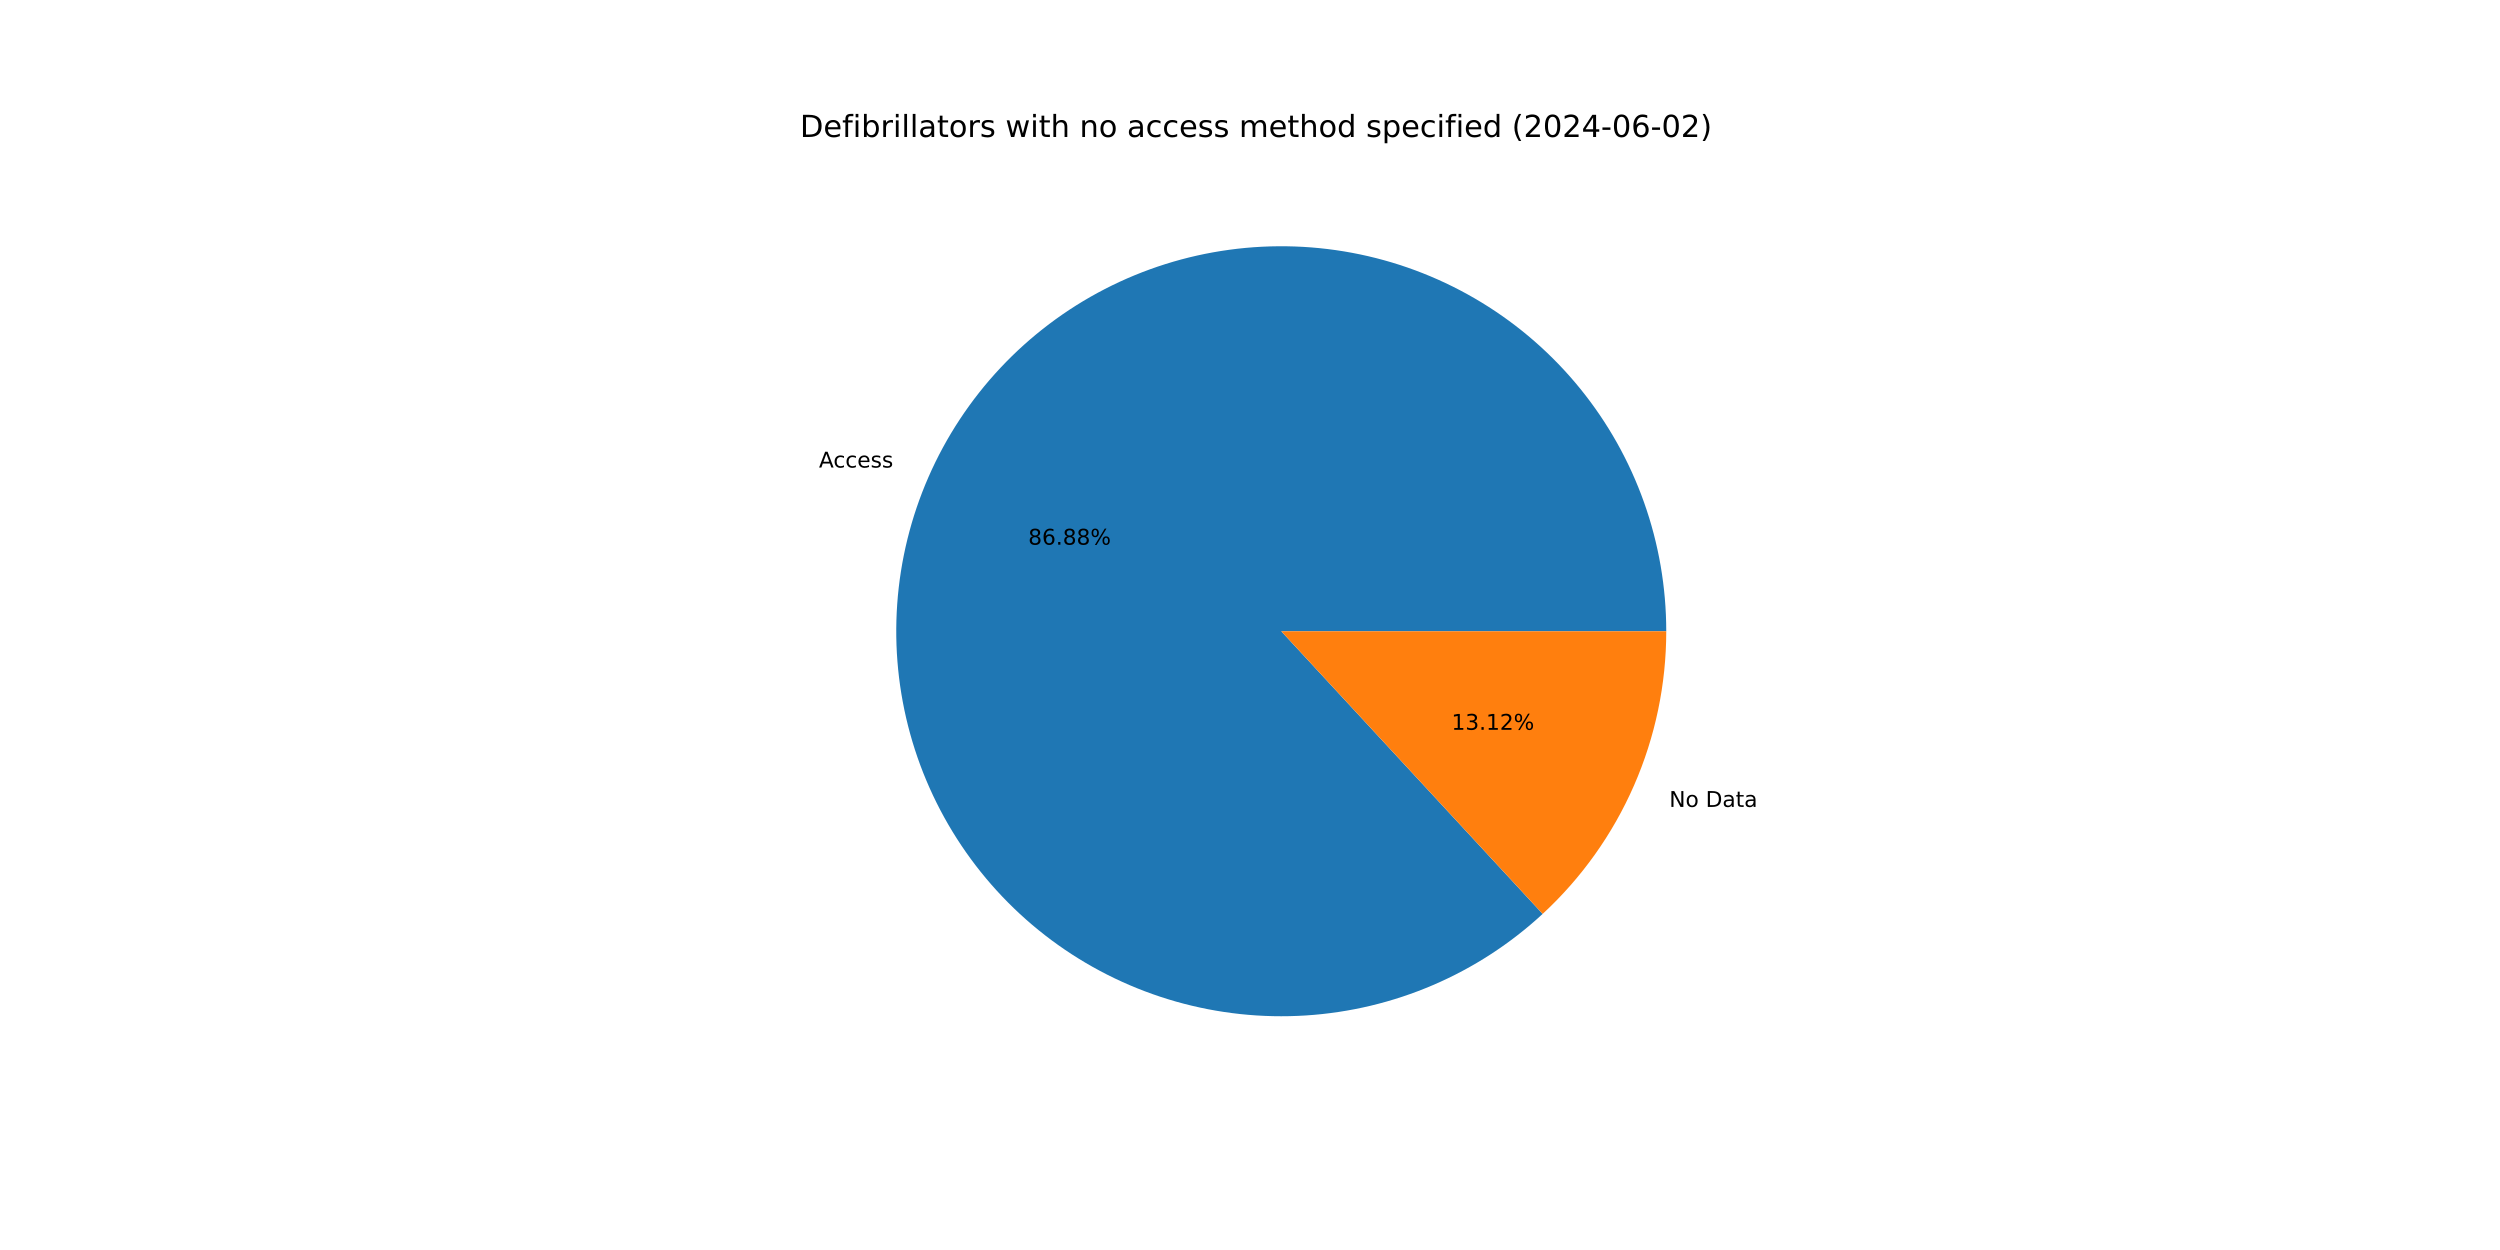
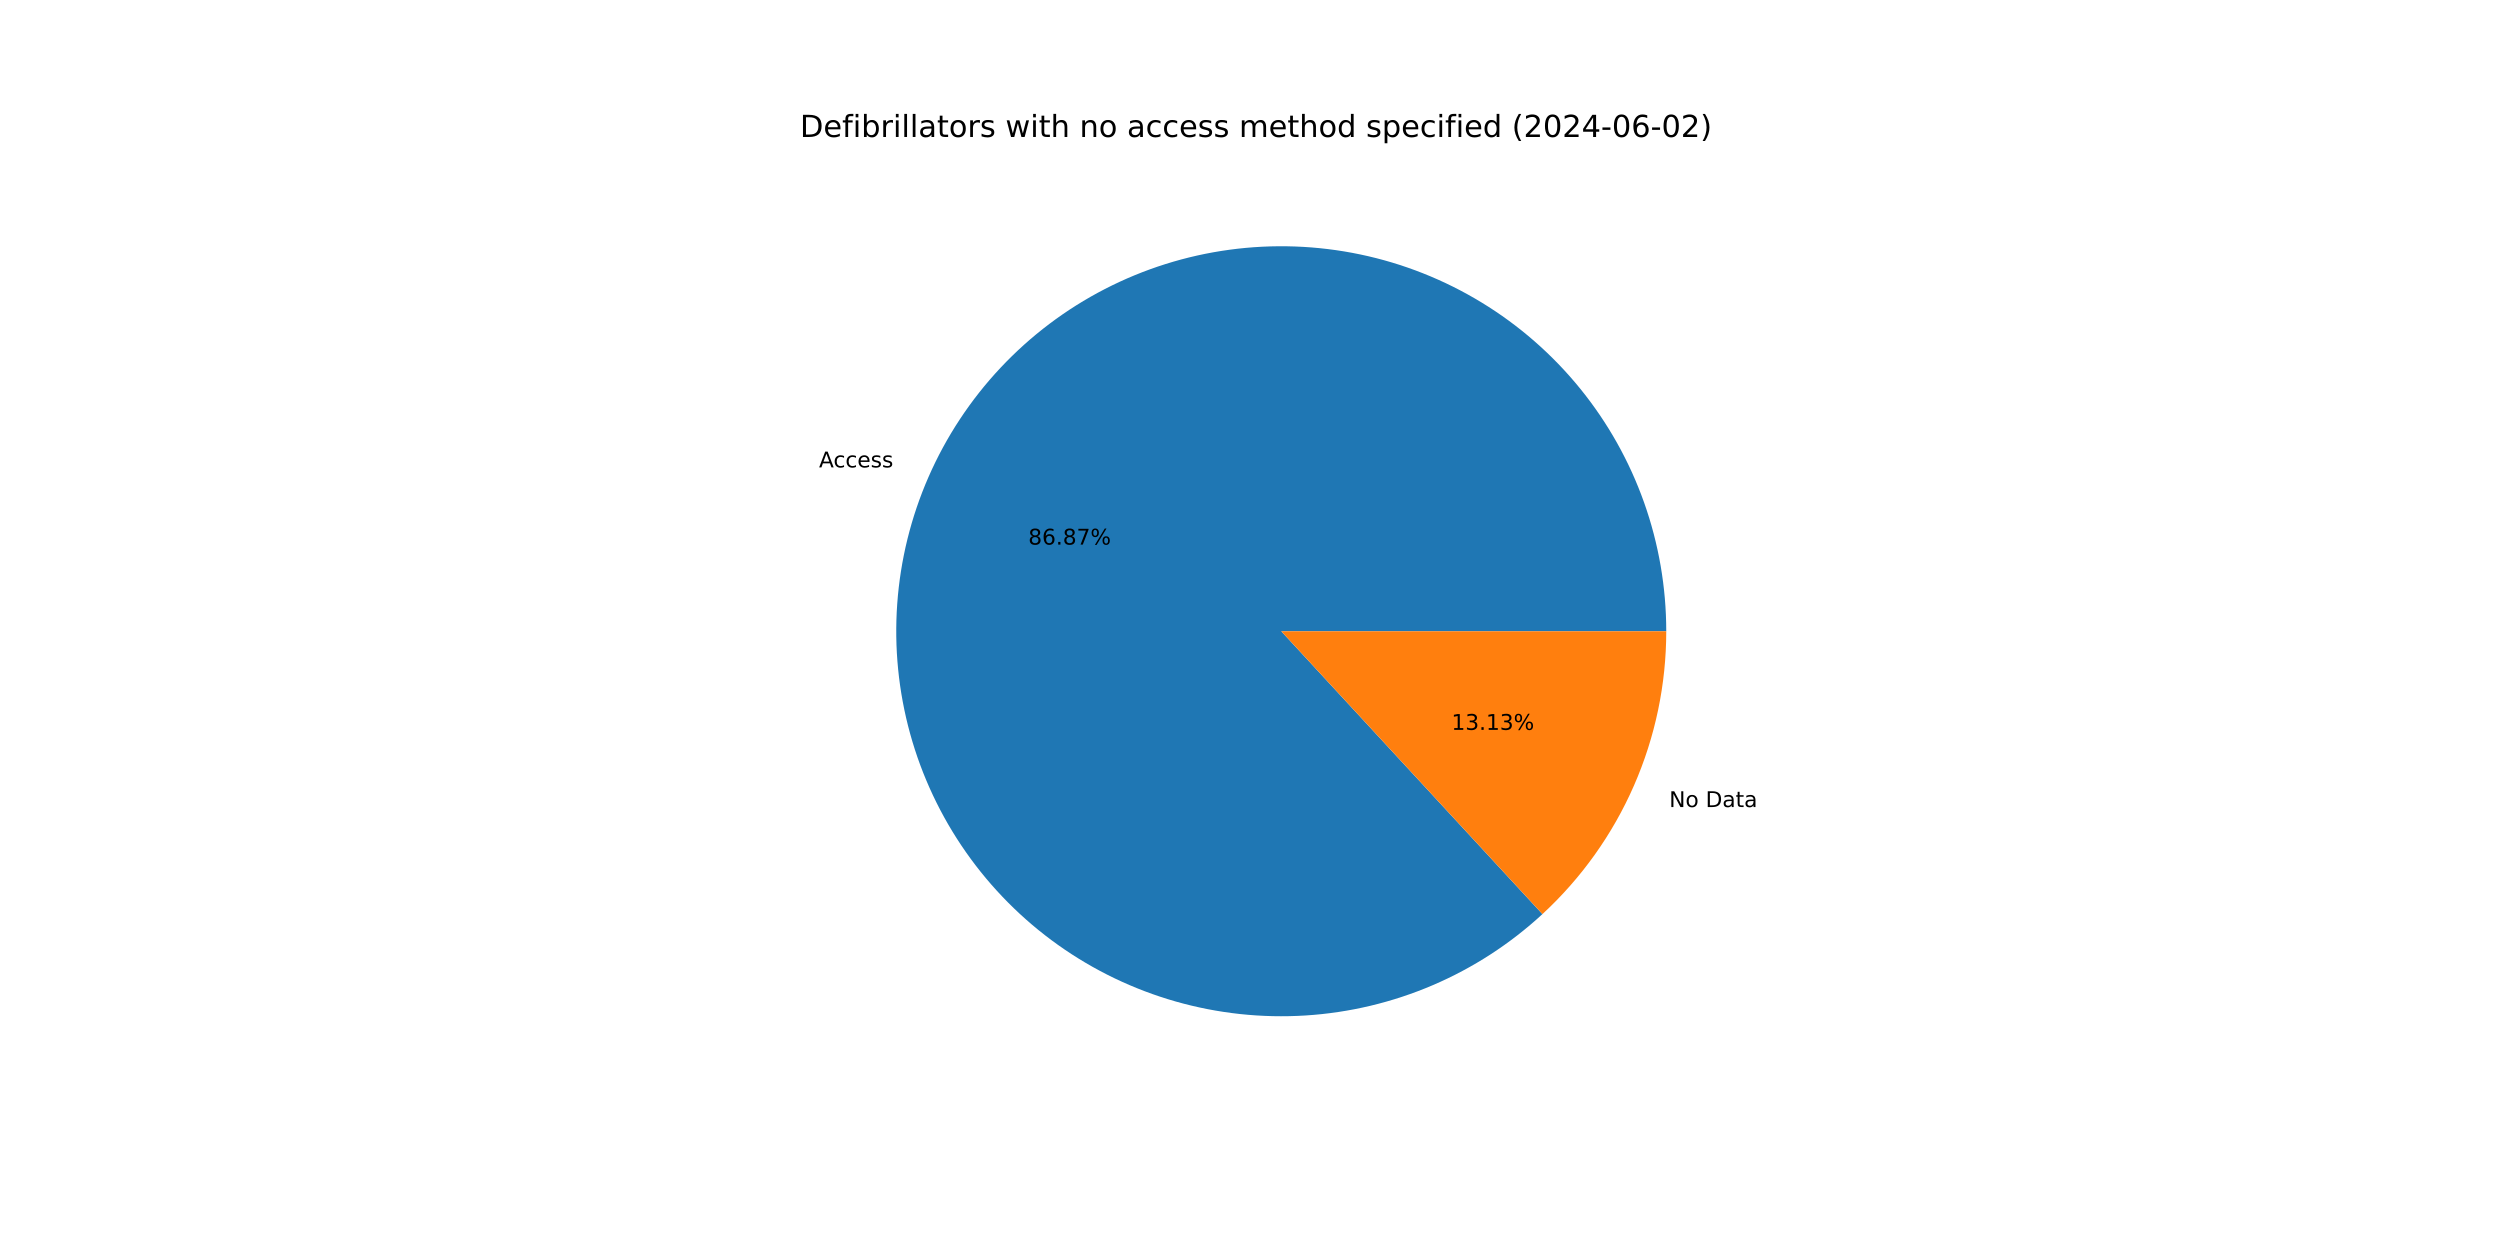
<svg xmlns="http://www.w3.org/2000/svg" xmlns:xlink="http://www.w3.org/1999/xlink" width="1152pt" height="576pt" viewBox="0 0 1152 576" version="1.1">
  <defs>
    <style type="text/css">*{stroke-linejoin: round; stroke-linecap: butt}</style>
  </defs>
  <g id="figure_1">
    <g id="patch_1">
      <path d="M 0 576  L 1152 576  L 1152 0  L 0 0  z " style="fill: #ffffff" />
    </g>
    <g id="axes_1">
      <g id="patch_2">
-         <path d="M 767.808 290.88  C 767.808 270.656 764.35 250.579 757.583 231.521  C 750.816 212.462 740.84 194.7 728.086 179.004  C 715.332 163.308 699.988 149.908 682.717 139.384  C 665.447 128.86 646.504 121.366 626.707 117.227  C 606.911 113.088 586.552 112.364 566.512 115.088  C 546.472 117.811 527.044 123.941 509.07 133.212  C 491.096 142.484 474.839 154.761 461.004 169.512  C 447.168 184.263 435.956 201.272 427.853 219.802  C 419.75 238.332 414.875 258.112 413.44 278.286  C 412.004 298.459 414.028 318.73 419.425 338.221  C 424.822 357.712 433.512 376.137 445.119 392.699  C 456.727 409.261 471.081 423.717 487.561 435.44  C 504.04 447.164 522.404 455.984 541.857 461.517  C 561.309 467.051 581.565 469.218 601.748 467.925  C 621.931 466.631 641.745 461.896 660.332 453.923  C 678.919 445.951 696.006 434.859 710.854 421.128  L 590.4 290.88  z " style="fill: #1f77b4" />
+         <path d="M 767.808 290.88  C 767.808 270.659 764.351 250.585 757.586 231.529  C 750.821 212.473 740.847 194.712 728.097 179.017  C 715.346 163.322 700.006 149.922 682.739 139.397  C 665.473 128.872 646.533 121.376 626.741 117.234  C 606.948 113.092 586.592 112.364 566.554 115.082  C 546.516 117.8 527.089 123.924 509.115 133.189  C 491.141 142.454 474.883 154.725 461.044 169.469  C 447.205 184.213 435.989 201.216 427.88 219.74  C 419.771 238.265 414.889 258.04 413.445 278.21  C 412.001 298.38 414.016 318.649 419.402 338.139  C 424.789 357.63 433.469 376.057 445.066 392.623  C 456.663 409.188 471.007 423.65 487.478 435.381  C 503.949 447.113 522.304 455.942 541.751 461.487  C 561.197 467.032 581.449 469.212 601.63 467.932  C 621.811 466.652 641.625 461.931 660.215 453.973  C 678.805 446.016 695.898 434.938 710.754 421.22  L 590.4 290.88  z " style="fill: #1f77b4" />
      </g>
      <g id="patch_3">
-         <path d="M 710.854 421.128  C 728.814 404.518 743.146 384.372 752.947 361.958  C 762.748 339.544 767.808 315.343 767.808 290.88  L 590.4 290.88  z " style="fill: #ff7f0e" />
+         <path d="M 710.754 421.22  C 728.744 404.608 743.101 384.451 752.92 362.02  C 762.739 339.589 767.808 315.366 767.808 290.88  L 590.4 290.88  z " style="fill: #ff7f0e" />
      </g>
      <g id="matplotlib.axis_1" />
      <g id="matplotlib.axis_2" />
      <g id="text_1">
-         <g transform="translate(377.3638 215.4539) scale(0.1 -0.1)">
+         <g transform="translate(377.3937 215.3856) scale(0.1 -0.1)">
          <defs>
            <path id="DejaVuSans-41" d="M 2188 4044  L 1331 1722  L 3047 1722  L 2188 4044  z M 1831 4666  L 2547 4666  L 4325 0  L 3669 0  L 3244 1197  L 1141 1197  L 716 0  L 50 0  L 1831 4666  z " transform="scale(0.015625)" />
            <path id="DejaVuSans-63" d="M 3122 3366  L 3122 2828  Q 2878 2963 2633 3030  Q 2388 3097 2138 3097  Q 1578 3097 1268 2742  Q 959 2388 959 1747  Q 959 1106 1268 751  Q 1578 397 2138 397  Q 2388 397 2633 464  Q 2878 531 3122 666  L 3122 134  Q 2881 22 2623 -34  Q 2366 -91 2075 -91  Q 1284 -91 818 406  Q 353 903 353 1747  Q 353 2603 823 3093  Q 1294 3584 2113 3584  Q 2378 3584 2631 3529  Q 2884 3475 3122 3366  z " transform="scale(0.015625)" />
            <path id="DejaVuSans-65" d="M 3597 1894  L 3597 1613  L 953 1613  Q 991 1019 1311 708  Q 1631 397 2203 397  Q 2534 397 2845 478  Q 3156 559 3463 722  L 3463 178  Q 3153 47 2828 -22  Q 2503 -91 2169 -91  Q 1331 -91 842 396  Q 353 884 353 1716  Q 353 2575 817 3079  Q 1281 3584 2069 3584  Q 2775 3584 3186 3129  Q 3597 2675 3597 1894  z M 3022 2063  Q 3016 2534 2758 2815  Q 2500 3097 2075 3097  Q 1594 3097 1305 2825  Q 1016 2553 972 2059  L 3022 2063  z " transform="scale(0.015625)" />
            <path id="DejaVuSans-73" d="M 2834 3397  L 2834 2853  Q 2591 2978 2328 3040  Q 2066 3103 1784 3103  Q 1356 3103 1142 2972  Q 928 2841 928 2578  Q 928 2378 1081 2264  Q 1234 2150 1697 2047  L 1894 2003  Q 2506 1872 2764 1633  Q 3022 1394 3022 966  Q 3022 478 2636 193  Q 2250 -91 1575 -91  Q 1294 -91 989 -36  Q 684 19 347 128  L 347 722  Q 666 556 975 473  Q 1284 391 1588 391  Q 1994 391 2212 530  Q 2431 669 2431 922  Q 2431 1156 2273 1281  Q 2116 1406 1581 1522  L 1381 1569  Q 847 1681 609 1914  Q 372 2147 372 2553  Q 372 3047 722 3315  Q 1072 3584 1716 3584  Q 2034 3584 2315 3537  Q 2597 3491 2834 3397  z " transform="scale(0.015625)" />
          </defs>
          <use xlink:href="#DejaVuSans-41" />
          <use xlink:href="#DejaVuSans-63" x="66.658" />
          <use xlink:href="#DejaVuSans-63" x="121.639" />
          <use xlink:href="#DejaVuSans-65" x="176.619" />
          <use xlink:href="#DejaVuSans-73" x="238.143" />
          <use xlink:href="#DejaVuSans-73" x="290.242" />
        </g>
      </g>
      <g id="text_2">
-         <g transform="translate(473.8069 250.9927) scale(0.1 -0.1)">
+         <g transform="translate(473.8232 250.9555) scale(0.1 -0.1)">
          <defs>
            <path id="DejaVuSans-38" d="M 2034 2216  Q 1584 2216 1326 1975  Q 1069 1734 1069 1313  Q 1069 891 1326 650  Q 1584 409 2034 409  Q 2484 409 2743 651  Q 3003 894 3003 1313  Q 3003 1734 2745 1975  Q 2488 2216 2034 2216  z M 1403 2484  Q 997 2584 770 2862  Q 544 3141 544 3541  Q 544 4100 942 4425  Q 1341 4750 2034 4750  Q 2731 4750 3128 4425  Q 3525 4100 3525 3541  Q 3525 3141 3298 2862  Q 3072 2584 2669 2484  Q 3125 2378 3379 2068  Q 3634 1759 3634 1313  Q 3634 634 3220 271  Q 2806 -91 2034 -91  Q 1263 -91 848 271  Q 434 634 434 1313  Q 434 1759 690 2068  Q 947 2378 1403 2484  z M 1172 3481  Q 1172 3119 1398 2916  Q 1625 2713 2034 2713  Q 2441 2713 2670 2916  Q 2900 3119 2900 3481  Q 2900 3844 2670 4047  Q 2441 4250 2034 4250  Q 1625 4250 1398 4047  Q 1172 3844 1172 3481  z " transform="scale(0.015625)" />
            <path id="DejaVuSans-36" d="M 2113 2584  Q 1688 2584 1439 2293  Q 1191 2003 1191 1497  Q 1191 994 1439 701  Q 1688 409 2113 409  Q 2538 409 2786 701  Q 3034 994 3034 1497  Q 3034 2003 2786 2293  Q 2538 2584 2113 2584  z M 3366 4563  L 3366 3988  Q 3128 4100 2886 4159  Q 2644 4219 2406 4219  Q 1781 4219 1451 3797  Q 1122 3375 1075 2522  Q 1259 2794 1537 2939  Q 1816 3084 2150 3084  Q 2853 3084 3261 2657  Q 3669 2231 3669 1497  Q 3669 778 3244 343  Q 2819 -91 2113 -91  Q 1303 -91 875 529  Q 447 1150 447 2328  Q 447 3434 972 4092  Q 1497 4750 2381 4750  Q 2619 4750 2861 4703  Q 3103 4656 3366 4563  z " transform="scale(0.015625)" />
            <path id="DejaVuSans-2e" d="M 684 794  L 1344 794  L 1344 0  L 684 0  L 684 794  z " transform="scale(0.015625)" />
+             <path id="DejaVuSans-37" d="M 525 4666  L 3525 4666  L 3525 4397  L 1831 0  L 1172 0  L 2766 4134  L 525 4134  L 525 4666  z " transform="scale(0.015625)" />
            <path id="DejaVuSans-25" d="M 4653 2053  Q 4381 2053 4226 1822  Q 4072 1591 4072 1178  Q 4072 772 4226 539  Q 4381 306 4653 306  Q 4919 306 5073 539  Q 5228 772 5228 1178  Q 5228 1588 5073 1820  Q 4919 2053 4653 2053  z M 4653 2450  Q 5147 2450 5437 2106  Q 5728 1763 5728 1178  Q 5728 594 5436 251  Q 5144 -91 4653 -91  Q 4153 -91 3862 251  Q 3572 594 3572 1178  Q 3572 1766 3864 2108  Q 4156 2450 4653 2450  z M 1428 4353  Q 1159 4353 1004 4120  Q 850 3888 850 3481  Q 850 3069 1003 2837  Q 1156 2606 1428 2606  Q 1700 2606 1854 2837  Q 2009 3069 2009 3481  Q 2009 3884 1853 4118  Q 1697 4353 1428 4353  z M 4250 4750  L 4750 4750  L 1831 -91  L 1331 -91  L 4250 4750  z M 1428 4750  Q 1922 4750 2215 4408  Q 2509 4066 2509 3481  Q 2509 2891 2217 2550  Q 1925 2209 1428 2209  Q 931 2209 642 2551  Q 353 2894 353 3481  Q 353 4063 643 4406  Q 934 4750 1428 4750  z " transform="scale(0.015625)" />
          </defs>
          <use xlink:href="#DejaVuSans-38" />
          <use xlink:href="#DejaVuSans-36" x="63.623" />
          <use xlink:href="#DejaVuSans-2e" x="127.246" />
          <use xlink:href="#DejaVuSans-38" x="159.033" />
-           <use xlink:href="#DejaVuSans-38" x="222.656" />
+           <use xlink:href="#DejaVuSans-37" x="222.656" />
          <use xlink:href="#DejaVuSans-25" x="286.279" />
        </g>
      </g>
      <g id="text_3">
-         <g transform="translate(769.2018 371.8249) scale(0.1 -0.1)">
+         <g transform="translate(769.1719 371.8932) scale(0.1 -0.1)">
          <defs>
            <path id="DejaVuSans-4e" d="M 628 4666  L 1478 4666  L 3547 763  L 3547 4666  L 4159 4666  L 4159 0  L 3309 0  L 1241 3903  L 1241 0  L 628 0  L 628 4666  z " transform="scale(0.015625)" />
            <path id="DejaVuSans-6f" d="M 1959 3097  Q 1497 3097 1228 2736  Q 959 2375 959 1747  Q 959 1119 1226 758  Q 1494 397 1959 397  Q 2419 397 2687 759  Q 2956 1122 2956 1747  Q 2956 2369 2687 2733  Q 2419 3097 1959 3097  z M 1959 3584  Q 2709 3584 3137 3096  Q 3566 2609 3566 1747  Q 3566 888 3137 398  Q 2709 -91 1959 -91  Q 1206 -91 779 398  Q 353 888 353 1747  Q 353 2609 779 3096  Q 1206 3584 1959 3584  z " transform="scale(0.015625)" />
            <path id="DejaVuSans-20" transform="scale(0.015625)" />
            <path id="DejaVuSans-44" d="M 1259 4147  L 1259 519  L 2022 519  Q 2988 519 3436 956  Q 3884 1394 3884 2338  Q 3884 3275 3436 3711  Q 2988 4147 2022 4147  L 1259 4147  z M 628 4666  L 1925 4666  Q 3281 4666 3915 4102  Q 4550 3538 4550 2338  Q 4550 1131 3912 565  Q 3275 0 1925 0  L 628 0  L 628 4666  z " transform="scale(0.015625)" />
            <path id="DejaVuSans-61" d="M 2194 1759  Q 1497 1759 1228 1600  Q 959 1441 959 1056  Q 959 750 1161 570  Q 1363 391 1709 391  Q 2188 391 2477 730  Q 2766 1069 2766 1631  L 2766 1759  L 2194 1759  z M 3341 1997  L 3341 0  L 2766 0  L 2766 531  Q 2569 213 2275 61  Q 1981 -91 1556 -91  Q 1019 -91 701 211  Q 384 513 384 1019  Q 384 1609 779 1909  Q 1175 2209 1959 2209  L 2766 2209  L 2766 2266  Q 2766 2663 2505 2880  Q 2244 3097 1772 3097  Q 1472 3097 1187 3025  Q 903 2953 641 2809  L 641 3341  Q 956 3463 1253 3523  Q 1550 3584 1831 3584  Q 2591 3584 2966 3190  Q 3341 2797 3341 1997  z " transform="scale(0.015625)" />
            <path id="DejaVuSans-74" d="M 1172 4494  L 1172 3500  L 2356 3500  L 2356 3053  L 1172 3053  L 1172 1153  Q 1172 725 1289 603  Q 1406 481 1766 481  L 2356 481  L 2356 0  L 1766 0  Q 1100 0 847 248  Q 594 497 594 1153  L 594 3053  L 172 3053  L 172 3500  L 594 3500  L 594 4494  L 1172 4494  z " transform="scale(0.015625)" />
          </defs>
          <use xlink:href="#DejaVuSans-4e" />
          <use xlink:href="#DejaVuSans-6f" x="74.805" />
          <use xlink:href="#DejaVuSans-20" x="135.986" />
          <use xlink:href="#DejaVuSans-44" x="167.773" />
          <use xlink:href="#DejaVuSans-61" x="244.775" />
          <use xlink:href="#DejaVuSans-74" x="306.055" />
          <use xlink:href="#DejaVuSans-61" x="345.264" />
        </g>
      </g>
      <g id="text_4">
-         <g transform="translate(668.8634 336.286) scale(0.1 -0.1)">
+         <g transform="translate(668.8471 336.3233) scale(0.1 -0.1)">
          <defs>
            <path id="DejaVuSans-31" d="M 794 531  L 1825 531  L 1825 4091  L 703 3866  L 703 4441  L 1819 4666  L 2450 4666  L 2450 531  L 3481 531  L 3481 0  L 794 0  L 794 531  z " transform="scale(0.015625)" />
            <path id="DejaVuSans-33" d="M 2597 2516  Q 3050 2419 3304 2112  Q 3559 1806 3559 1356  Q 3559 666 3084 287  Q 2609 -91 1734 -91  Q 1441 -91 1130 -33  Q 819 25 488 141  L 488 750  Q 750 597 1062 519  Q 1375 441 1716 441  Q 2309 441 2620 675  Q 2931 909 2931 1356  Q 2931 1769 2642 2001  Q 2353 2234 1838 2234  L 1294 2234  L 1294 2753  L 1863 2753  Q 2328 2753 2575 2939  Q 2822 3125 2822 3475  Q 2822 3834 2567 4026  Q 2313 4219 1838 4219  Q 1578 4219 1281 4162  Q 984 4106 628 3988  L 628 4550  Q 988 4650 1302 4700  Q 1616 4750 1894 4750  Q 2613 4750 3031 4423  Q 3450 4097 3450 3541  Q 3450 3153 3228 2886  Q 3006 2619 2597 2516  z " transform="scale(0.015625)" />
-             <path id="DejaVuSans-32" d="M 1228 531  L 3431 531  L 3431 0  L 469 0  L 469 531  Q 828 903 1448 1529  Q 2069 2156 2228 2338  Q 2531 2678 2651 2914  Q 2772 3150 2772 3378  Q 2772 3750 2511 3984  Q 2250 4219 1831 4219  Q 1534 4219 1204 4116  Q 875 4013 500 3803  L 500 4441  Q 881 4594 1212 4672  Q 1544 4750 1819 4750  Q 2544 4750 2975 4387  Q 3406 4025 3406 3419  Q 3406 3131 3298 2873  Q 3191 2616 2906 2266  Q 2828 2175 2409 1742  Q 1991 1309 1228 531  z " transform="scale(0.015625)" />
          </defs>
          <use xlink:href="#DejaVuSans-31" />
          <use xlink:href="#DejaVuSans-33" x="63.623" />
          <use xlink:href="#DejaVuSans-2e" x="127.246" />
          <use xlink:href="#DejaVuSans-31" x="159.033" />
-           <use xlink:href="#DejaVuSans-32" x="222.656" />
+           <use xlink:href="#DejaVuSans-33" x="222.656" />
          <use xlink:href="#DejaVuSans-25" x="286.279" />
        </g>
      </g>
      <g id="text_5">
        <g transform="translate(368.64 63.12) scale(0.14 -0.14)">
          <defs>
            <path id="DejaVuSans-66" d="M 2375 4863  L 2375 4384  L 1825 4384  Q 1516 4384 1395 4259  Q 1275 4134 1275 3809  L 1275 3500  L 2222 3500  L 2222 3053  L 1275 3053  L 1275 0  L 697 0  L 697 3053  L 147 3053  L 147 3500  L 697 3500  L 697 3744  Q 697 4328 969 4595  Q 1241 4863 1831 4863  L 2375 4863  z " transform="scale(0.015625)" />
            <path id="DejaVuSans-69" d="M 603 3500  L 1178 3500  L 1178 0  L 603 0  L 603 3500  z M 603 4863  L 1178 4863  L 1178 4134  L 603 4134  L 603 4863  z " transform="scale(0.015625)" />
            <path id="DejaVuSans-62" d="M 3116 1747  Q 3116 2381 2855 2742  Q 2594 3103 2138 3103  Q 1681 3103 1420 2742  Q 1159 2381 1159 1747  Q 1159 1113 1420 752  Q 1681 391 2138 391  Q 2594 391 2855 752  Q 3116 1113 3116 1747  z M 1159 2969  Q 1341 3281 1617 3432  Q 1894 3584 2278 3584  Q 2916 3584 3314 3078  Q 3713 2572 3713 1747  Q 3713 922 3314 415  Q 2916 -91 2278 -91  Q 1894 -91 1617 61  Q 1341 213 1159 525  L 1159 0  L 581 0  L 581 4863  L 1159 4863  L 1159 2969  z " transform="scale(0.015625)" />
            <path id="DejaVuSans-72" d="M 2631 2963  Q 2534 3019 2420 3045  Q 2306 3072 2169 3072  Q 1681 3072 1420 2755  Q 1159 2438 1159 1844  L 1159 0  L 581 0  L 581 3500  L 1159 3500  L 1159 2956  Q 1341 3275 1631 3429  Q 1922 3584 2338 3584  Q 2397 3584 2469 3576  Q 2541 3569 2628 3553  L 2631 2963  z " transform="scale(0.015625)" />
            <path id="DejaVuSans-6c" d="M 603 4863  L 1178 4863  L 1178 0  L 603 0  L 603 4863  z " transform="scale(0.015625)" />
            <path id="DejaVuSans-77" d="M 269 3500  L 844 3500  L 1563 769  L 2278 3500  L 2956 3500  L 3675 769  L 4391 3500  L 4966 3500  L 4050 0  L 3372 0  L 2619 2869  L 1863 0  L 1184 0  L 269 3500  z " transform="scale(0.015625)" />
            <path id="DejaVuSans-68" d="M 3513 2113  L 3513 0  L 2938 0  L 2938 2094  Q 2938 2591 2744 2837  Q 2550 3084 2163 3084  Q 1697 3084 1428 2787  Q 1159 2491 1159 1978  L 1159 0  L 581 0  L 581 4863  L 1159 4863  L 1159 2956  Q 1366 3272 1645 3428  Q 1925 3584 2291 3584  Q 2894 3584 3203 3211  Q 3513 2838 3513 2113  z " transform="scale(0.015625)" />
            <path id="DejaVuSans-6e" d="M 3513 2113  L 3513 0  L 2938 0  L 2938 2094  Q 2938 2591 2744 2837  Q 2550 3084 2163 3084  Q 1697 3084 1428 2787  Q 1159 2491 1159 1978  L 1159 0  L 581 0  L 581 3500  L 1159 3500  L 1159 2956  Q 1366 3272 1645 3428  Q 1925 3584 2291 3584  Q 2894 3584 3203 3211  Q 3513 2838 3513 2113  z " transform="scale(0.015625)" />
            <path id="DejaVuSans-6d" d="M 3328 2828  Q 3544 3216 3844 3400  Q 4144 3584 4550 3584  Q 5097 3584 5394 3201  Q 5691 2819 5691 2113  L 5691 0  L 5113 0  L 5113 2094  Q 5113 2597 4934 2840  Q 4756 3084 4391 3084  Q 3944 3084 3684 2787  Q 3425 2491 3425 1978  L 3425 0  L 2847 0  L 2847 2094  Q 2847 2600 2669 2842  Q 2491 3084 2119 3084  Q 1678 3084 1418 2786  Q 1159 2488 1159 1978  L 1159 0  L 581 0  L 581 3500  L 1159 3500  L 1159 2956  Q 1356 3278 1631 3431  Q 1906 3584 2284 3584  Q 2666 3584 2933 3390  Q 3200 3197 3328 2828  z " transform="scale(0.015625)" />
            <path id="DejaVuSans-64" d="M 2906 2969  L 2906 4863  L 3481 4863  L 3481 0  L 2906 0  L 2906 525  Q 2725 213 2448 61  Q 2172 -91 1784 -91  Q 1150 -91 751 415  Q 353 922 353 1747  Q 353 2572 751 3078  Q 1150 3584 1784 3584  Q 2172 3584 2448 3432  Q 2725 3281 2906 2969  z M 947 1747  Q 947 1113 1208 752  Q 1469 391 1925 391  Q 2381 391 2643 752  Q 2906 1113 2906 1747  Q 2906 2381 2643 2742  Q 2381 3103 1925 3103  Q 1469 3103 1208 2742  Q 947 2381 947 1747  z " transform="scale(0.015625)" />
            <path id="DejaVuSans-70" d="M 1159 525  L 1159 -1331  L 581 -1331  L 581 3500  L 1159 3500  L 1159 2969  Q 1341 3281 1617 3432  Q 1894 3584 2278 3584  Q 2916 3584 3314 3078  Q 3713 2572 3713 1747  Q 3713 922 3314 415  Q 2916 -91 2278 -91  Q 1894 -91 1617 61  Q 1341 213 1159 525  z M 3116 1747  Q 3116 2381 2855 2742  Q 2594 3103 2138 3103  Q 1681 3103 1420 2742  Q 1159 2381 1159 1747  Q 1159 1113 1420 752  Q 1681 391 2138 391  Q 2594 391 2855 752  Q 3116 1113 3116 1747  z " transform="scale(0.015625)" />
            <path id="DejaVuSans-28" d="M 1984 4856  Q 1566 4138 1362 3434  Q 1159 2731 1159 2009  Q 1159 1288 1364 580  Q 1569 -128 1984 -844  L 1484 -844  Q 1016 -109 783 600  Q 550 1309 550 2009  Q 550 2706 781 3412  Q 1013 4119 1484 4856  L 1984 4856  z " transform="scale(0.015625)" />
+             <path id="DejaVuSans-32" d="M 1228 531  L 3431 531  L 3431 0  L 469 0  L 469 531  Q 828 903 1448 1529  Q 2069 2156 2228 2338  Q 2531 2678 2651 2914  Q 2772 3150 2772 3378  Q 2772 3750 2511 3984  Q 2250 4219 1831 4219  Q 1534 4219 1204 4116  Q 875 4013 500 3803  L 500 4441  Q 881 4594 1212 4672  Q 1544 4750 1819 4750  Q 2544 4750 2975 4387  Q 3406 4025 3406 3419  Q 3406 3131 3298 2873  Q 3191 2616 2906 2266  Q 2828 2175 2409 1742  Q 1991 1309 1228 531  z " transform="scale(0.015625)" />
            <path id="DejaVuSans-30" d="M 2034 4250  Q 1547 4250 1301 3770  Q 1056 3291 1056 2328  Q 1056 1369 1301 889  Q 1547 409 2034 409  Q 2525 409 2770 889  Q 3016 1369 3016 2328  Q 3016 3291 2770 3770  Q 2525 4250 2034 4250  z M 2034 4750  Q 2819 4750 3233 4129  Q 3647 3509 3647 2328  Q 3647 1150 3233 529  Q 2819 -91 2034 -91  Q 1250 -91 836 529  Q 422 1150 422 2328  Q 422 3509 836 4129  Q 1250 4750 2034 4750  z " transform="scale(0.015625)" />
            <path id="DejaVuSans-34" d="M 2419 4116  L 825 1625  L 2419 1625  L 2419 4116  z M 2253 4666  L 3047 4666  L 3047 1625  L 3713 1625  L 3713 1100  L 3047 1100  L 3047 0  L 2419 0  L 2419 1100  L 313 1100  L 313 1709  L 2253 4666  z " transform="scale(0.015625)" />
            <path id="DejaVuSans-2d" d="M 313 2009  L 1997 2009  L 1997 1497  L 313 1497  L 313 2009  z " transform="scale(0.015625)" />
            <path id="DejaVuSans-29" d="M 513 4856  L 1013 4856  Q 1481 4119 1714 3412  Q 1947 2706 1947 2009  Q 1947 1309 1714 600  Q 1481 -109 1013 -844  L 513 -844  Q 928 -128 1133 580  Q 1338 1288 1338 2009  Q 1338 2731 1133 3434  Q 928 4138 513 4856  z " transform="scale(0.015625)" />
          </defs>
          <use xlink:href="#DejaVuSans-44" />
          <use xlink:href="#DejaVuSans-65" x="77.002" />
          <use xlink:href="#DejaVuSans-66" x="138.525" />
          <use xlink:href="#DejaVuSans-69" x="173.73" />
          <use xlink:href="#DejaVuSans-62" x="201.514" />
          <use xlink:href="#DejaVuSans-72" x="264.99" />
          <use xlink:href="#DejaVuSans-69" x="306.104" />
          <use xlink:href="#DejaVuSans-6c" x="333.887" />
          <use xlink:href="#DejaVuSans-6c" x="361.67" />
          <use xlink:href="#DejaVuSans-61" x="389.453" />
          <use xlink:href="#DejaVuSans-74" x="450.732" />
          <use xlink:href="#DejaVuSans-6f" x="489.941" />
          <use xlink:href="#DejaVuSans-72" x="551.123" />
          <use xlink:href="#DejaVuSans-73" x="592.236" />
          <use xlink:href="#DejaVuSans-20" x="644.336" />
          <use xlink:href="#DejaVuSans-77" x="676.123" />
          <use xlink:href="#DejaVuSans-69" x="757.91" />
          <use xlink:href="#DejaVuSans-74" x="785.693" />
          <use xlink:href="#DejaVuSans-68" x="824.902" />
          <use xlink:href="#DejaVuSans-20" x="888.281" />
          <use xlink:href="#DejaVuSans-6e" x="920.068" />
          <use xlink:href="#DejaVuSans-6f" x="983.447" />
          <use xlink:href="#DejaVuSans-20" x="1044.629" />
          <use xlink:href="#DejaVuSans-61" x="1076.416" />
          <use xlink:href="#DejaVuSans-63" x="1137.695" />
          <use xlink:href="#DejaVuSans-63" x="1192.676" />
          <use xlink:href="#DejaVuSans-65" x="1247.656" />
          <use xlink:href="#DejaVuSans-73" x="1309.18" />
          <use xlink:href="#DejaVuSans-73" x="1361.279" />
          <use xlink:href="#DejaVuSans-20" x="1413.379" />
          <use xlink:href="#DejaVuSans-6d" x="1445.166" />
          <use xlink:href="#DejaVuSans-65" x="1542.578" />
          <use xlink:href="#DejaVuSans-74" x="1604.102" />
          <use xlink:href="#DejaVuSans-68" x="1643.311" />
          <use xlink:href="#DejaVuSans-6f" x="1706.689" />
          <use xlink:href="#DejaVuSans-64" x="1767.871" />
          <use xlink:href="#DejaVuSans-20" x="1831.348" />
          <use xlink:href="#DejaVuSans-73" x="1863.135" />
          <use xlink:href="#DejaVuSans-70" x="1915.234" />
          <use xlink:href="#DejaVuSans-65" x="1978.711" />
          <use xlink:href="#DejaVuSans-63" x="2040.234" />
          <use xlink:href="#DejaVuSans-69" x="2095.215" />
          <use xlink:href="#DejaVuSans-66" x="2122.998" />
          <use xlink:href="#DejaVuSans-69" x="2158.203" />
          <use xlink:href="#DejaVuSans-65" x="2185.986" />
          <use xlink:href="#DejaVuSans-64" x="2247.51" />
          <use xlink:href="#DejaVuSans-20" x="2310.986" />
          <use xlink:href="#DejaVuSans-28" x="2342.773" />
          <use xlink:href="#DejaVuSans-32" x="2381.787" />
          <use xlink:href="#DejaVuSans-30" x="2445.41" />
          <use xlink:href="#DejaVuSans-32" x="2509.033" />
          <use xlink:href="#DejaVuSans-34" x="2572.656" />
          <use xlink:href="#DejaVuSans-2d" x="2636.279" />
          <use xlink:href="#DejaVuSans-30" x="2672.363" />
          <use xlink:href="#DejaVuSans-36" x="2735.986" />
          <use xlink:href="#DejaVuSans-2d" x="2799.609" />
          <use xlink:href="#DejaVuSans-30" x="2835.693" />
          <use xlink:href="#DejaVuSans-32" x="2899.316" />
          <use xlink:href="#DejaVuSans-29" x="2962.939" />
        </g>
      </g>
    </g>
  </g>
</svg>
